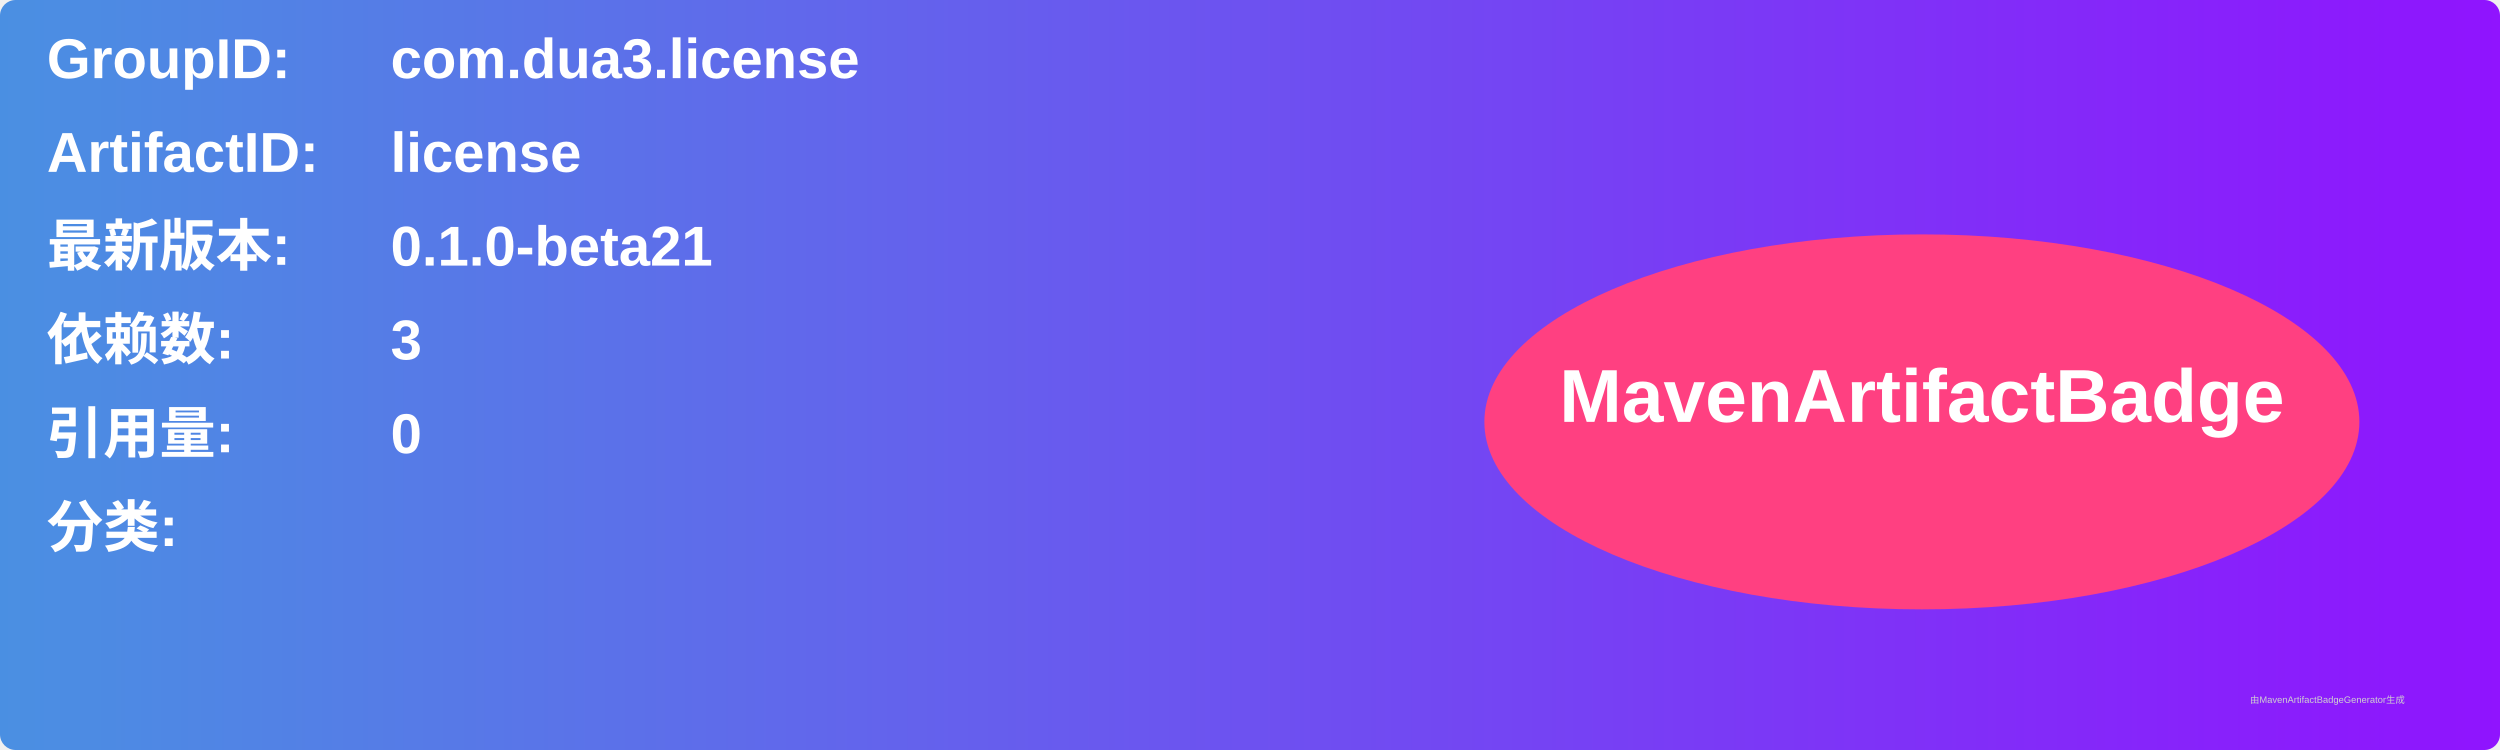
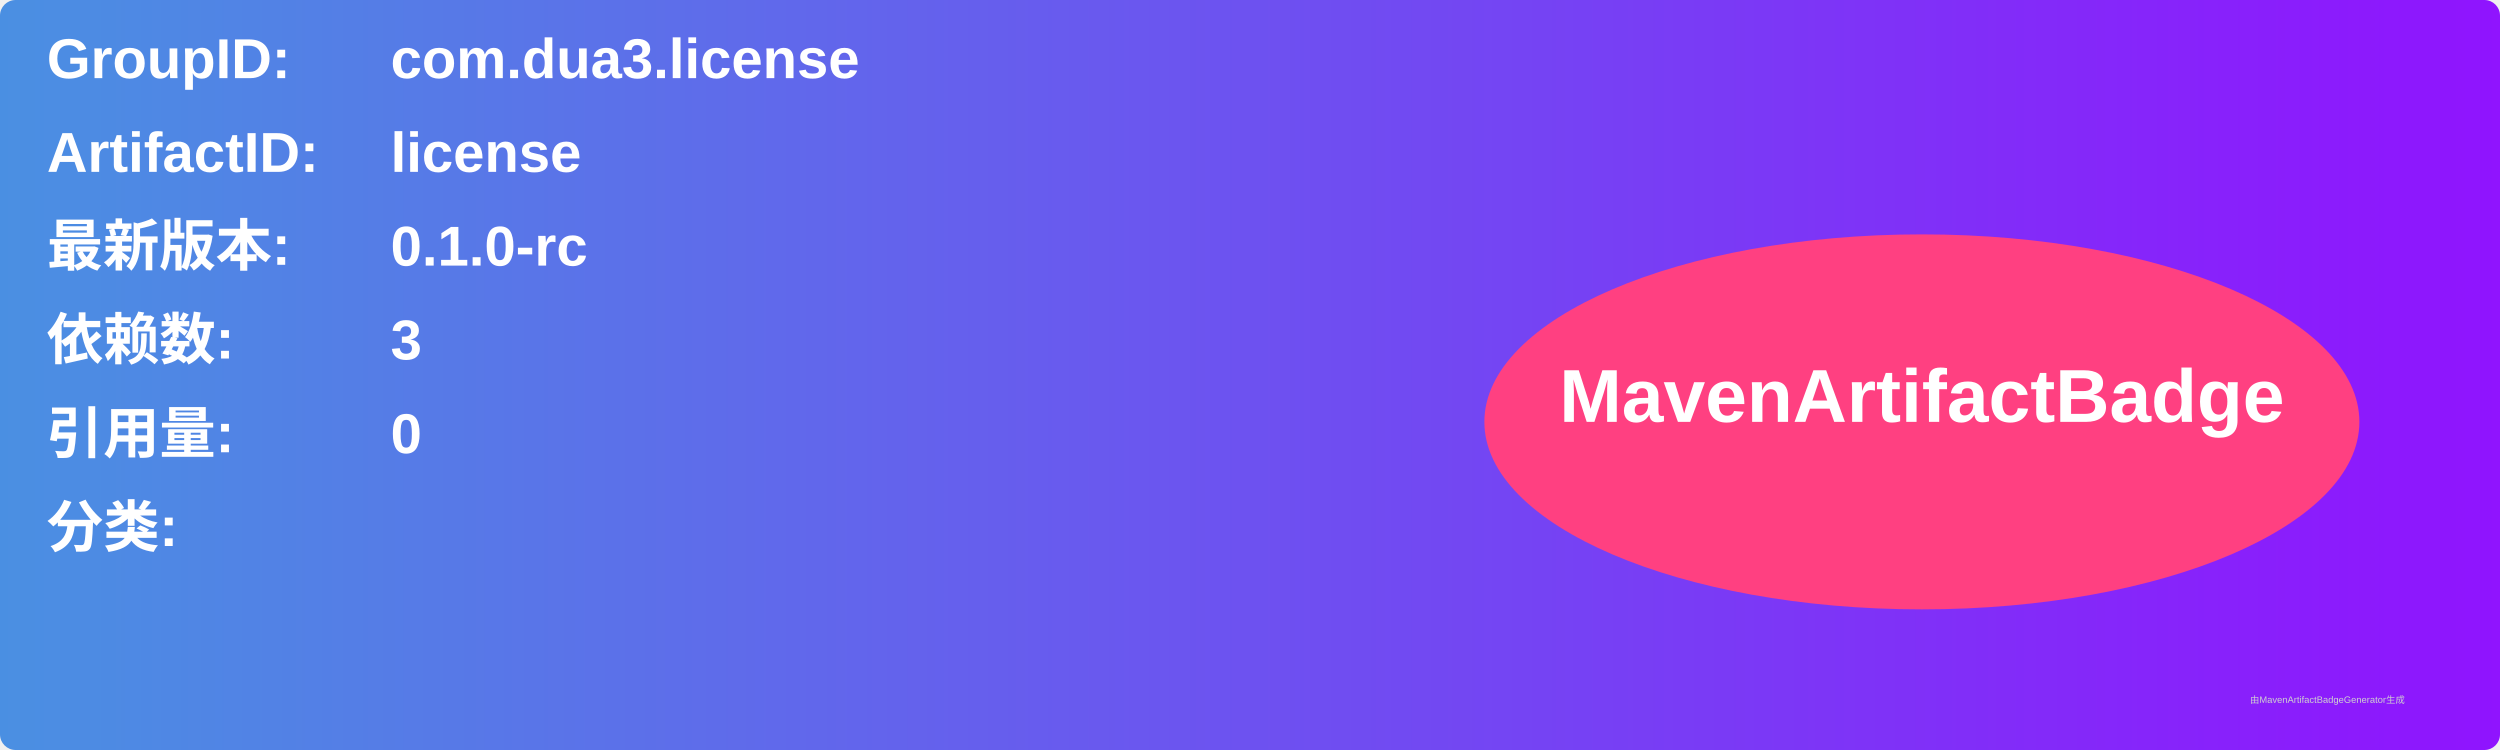
<svg xmlns="http://www.w3.org/2000/svg" width="800" height="240" viewBox="0 0 800 240">
  <linearGradient id="grad" x1="0%" y1="0%" x2="100%" y2="0%">
    <stop offset="0%" stop-color="#4a90e2" />
    <stop offset="100%" stop-color="#9013fe" />
  </linearGradient>
  <rect width="100%" height="100%" rx="5" ry="5" fill="url(#grad)" />
  <g transform="translate(15, 15)">
    <text x="0" y="10" font-family="Arial" font-size="18" fill="white" font-weight="bold" width="260">GroupID:</text>
    <text x="110" y="10" font-family="Arial" font-size="18" fill="white" font-weight="bold" width="460">com.dua3.license</text>
    <text x="0" y="40" font-family="Arial" font-size="18" fill="white" font-weight="bold" width="260">ArtifactID:</text>
    <text x="110" y="40" font-family="Arial" font-size="18" fill="white" font-weight="bold" width="460">license</text>
    <text x="0" y="70" font-family="Arial" font-size="18" fill="white" font-weight="bold">最新版本:</text>
    <text x="110" y="70" font-family="Arial" font-size="18" fill="white" font-weight="bold">
-       <tspan font-weight="bold">0.1.0-beta21</tspan>
+       <tspan font-weight="bold">0.1.0-rc</tspan>
    </text>
    <text x="0" y="100" font-family="Arial" font-size="18" fill="white" font-weight="bold">依赖数: </text>
    <text x="110" y="100" font-family="Arial" font-size="18" fill="white">
      <tspan font-weight="bold">3</tspan>
    </text>
    <text x="0" y="130" font-family="Arial" font-size="18" fill="white" font-weight="bold">引用量: </text>
    <text x="110" y="130" font-family="Arial" font-size="18" fill="white">
      <tspan font-weight="bold">0</tspan>
    </text>
    <text x="0" y="160" font-family="Arial" font-size="18" fill="white" font-weight="bold">分类:</text>
    <text x="10" y="190" font-family="Arial" font-size="10" fill="white">
      <tspan font-weight="bold" />
    </text>
    <ellipse cx="600" cy="120" rx="140" ry="60" fill="#ff4081" />
    <text x="600" y="120" text-anchor="middle" font-family="Arial" font-size="24" fill="white" font-weight="bold">MavenArtifactBadge</text>
  </g>
  <text x="720" y="225" font-family="Arial" font-size="3" fill="#d0d0d0">由MavenArtifactBadgeGenerator生成</text>
</svg>
